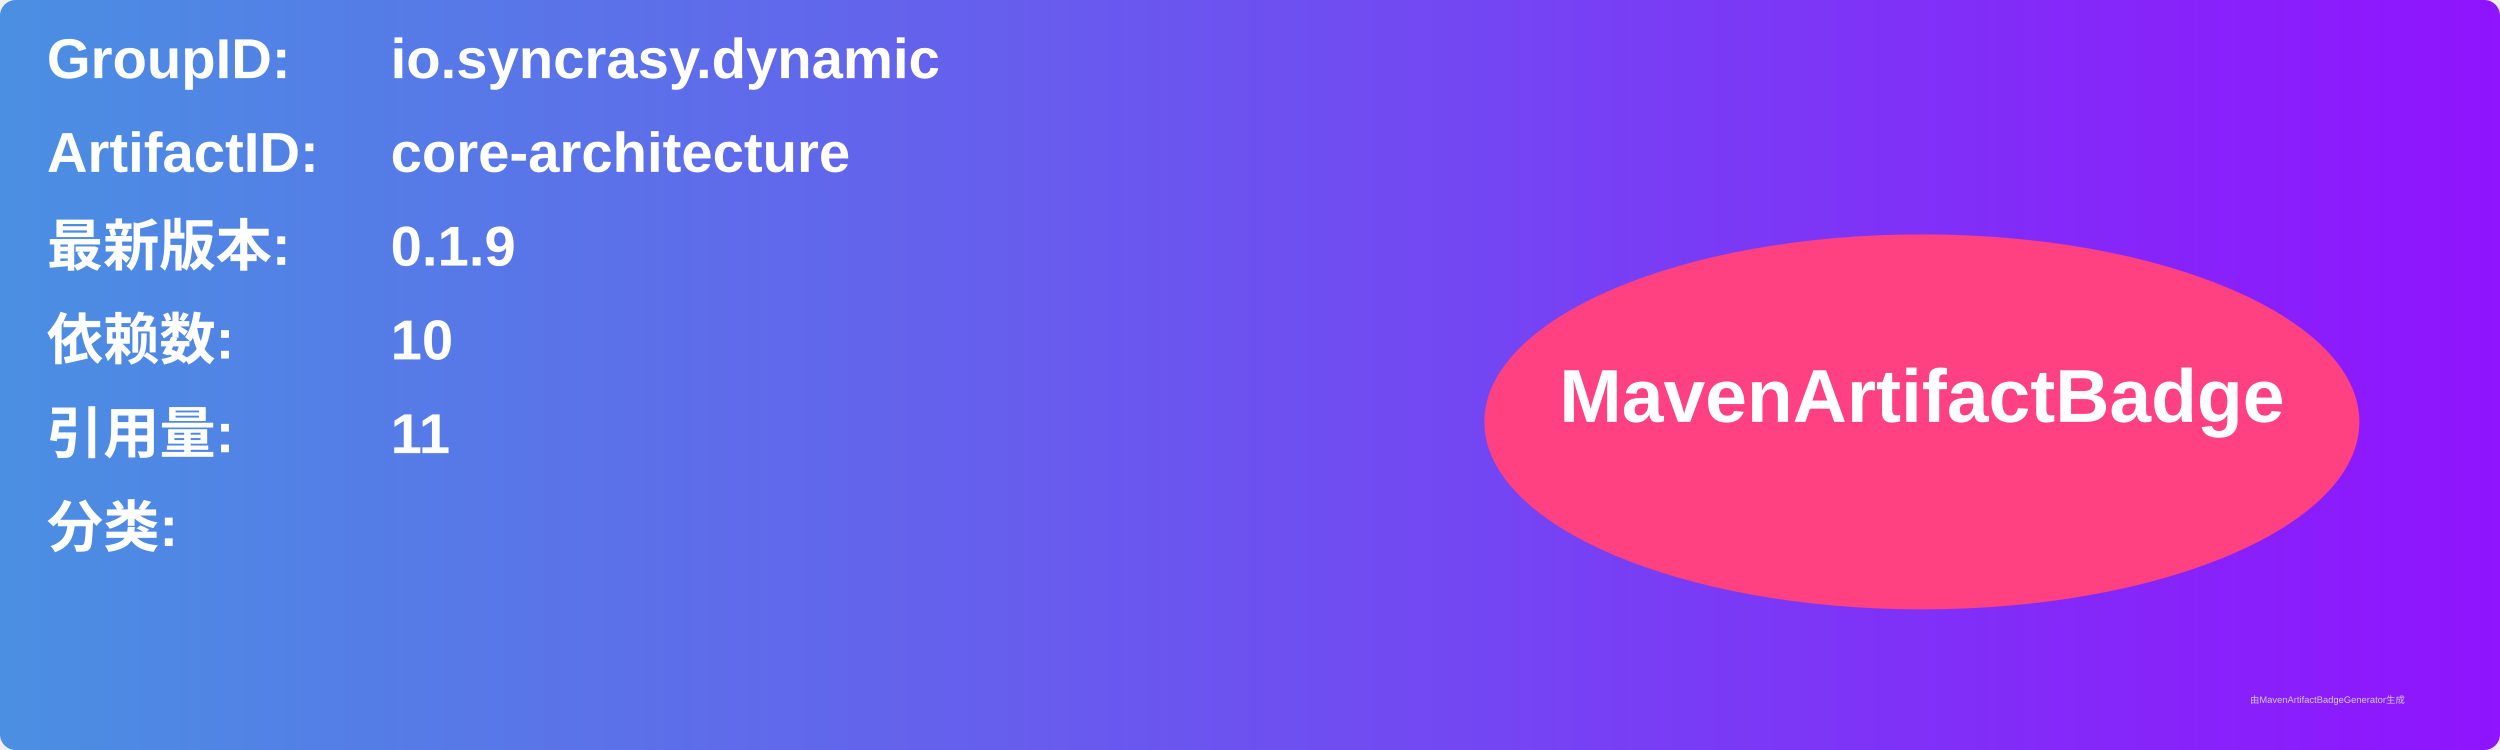
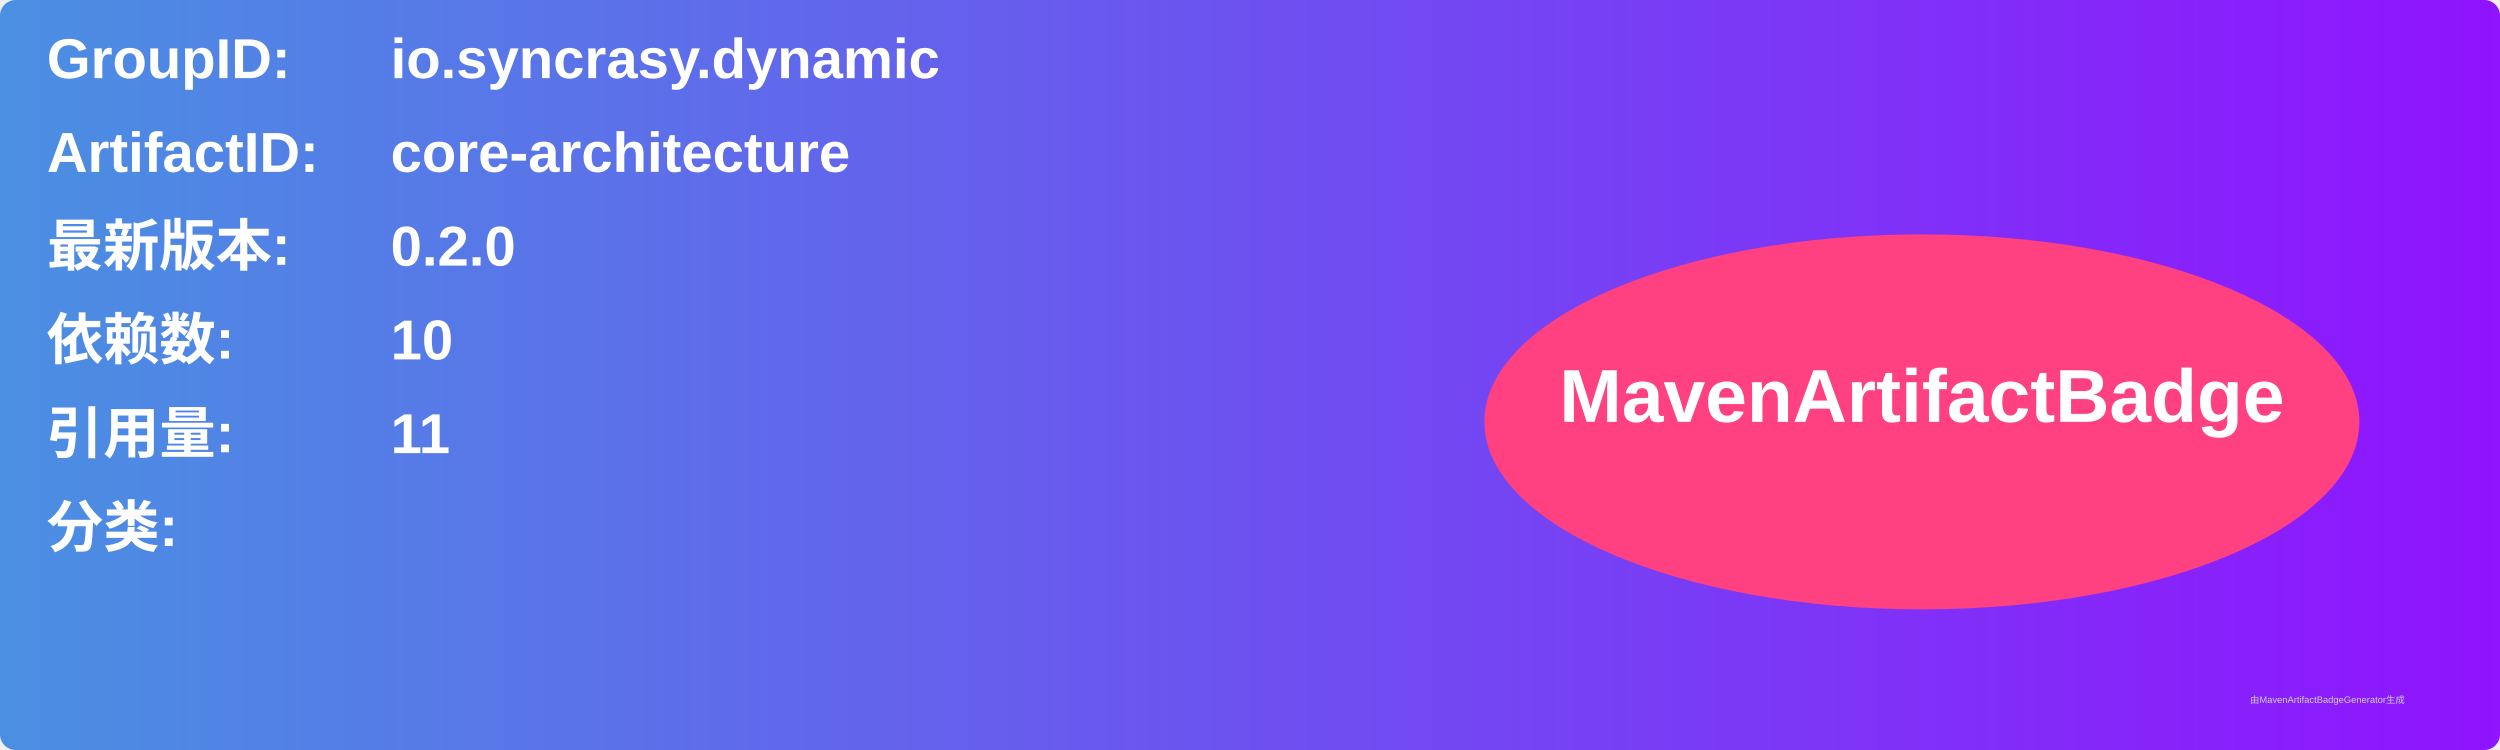
<svg xmlns="http://www.w3.org/2000/svg" width="800" height="240" viewBox="0 0 800 240">
  <linearGradient id="grad" x1="0%" y1="0%" x2="100%" y2="0%">
    <stop offset="0%" stop-color="#4a90e2" />
    <stop offset="100%" stop-color="#9013fe" />
  </linearGradient>
  <rect width="100%" height="100%" rx="5" ry="5" fill="url(#grad)" />
  <g transform="translate(15, 15)">
    <text x="0" y="10" font-family="Arial" font-size="18" fill="white" font-weight="bold" width="260">GroupID:</text>
    <text x="110" y="10" font-family="Arial" font-size="18" fill="white" font-weight="bold" width="460">io.syncrasy.dynamic</text>
    <text x="0" y="40" font-family="Arial" font-size="18" fill="white" font-weight="bold" width="260">ArtifactID:</text>
    <text x="110" y="40" font-family="Arial" font-size="18" fill="white" font-weight="bold" width="460">core-architecture</text>
    <text x="0" y="70" font-family="Arial" font-size="18" fill="white" font-weight="bold">最新版本:</text>
    <text x="110" y="70" font-family="Arial" font-size="18" fill="white" font-weight="bold">
-       <tspan font-weight="bold">0.1.9</tspan>
+       <tspan font-weight="bold">0.2.0</tspan>
    </text>
    <text x="0" y="100" font-family="Arial" font-size="18" fill="white" font-weight="bold">依赖数: </text>
    <text x="110" y="100" font-family="Arial" font-size="18" fill="white">
      <tspan font-weight="bold">10</tspan>
    </text>
    <text x="0" y="130" font-family="Arial" font-size="18" fill="white" font-weight="bold">引用量: </text>
    <text x="110" y="130" font-family="Arial" font-size="18" fill="white">
      <tspan font-weight="bold">11</tspan>
    </text>
    <text x="0" y="160" font-family="Arial" font-size="18" fill="white" font-weight="bold">分类:</text>
    <text x="10" y="190" font-family="Arial" font-size="10" fill="white">
      <tspan font-weight="bold" />
    </text>
    <ellipse cx="600" cy="120" rx="140" ry="60" fill="#ff4081" />
    <text x="600" y="120" text-anchor="middle" font-family="Arial" font-size="24" fill="white" font-weight="bold">MavenArtifactBadge</text>
  </g>
  <text x="720" y="225" font-family="Arial" font-size="3" fill="#d0d0d0">由MavenArtifactBadgeGenerator生成</text>
</svg>
